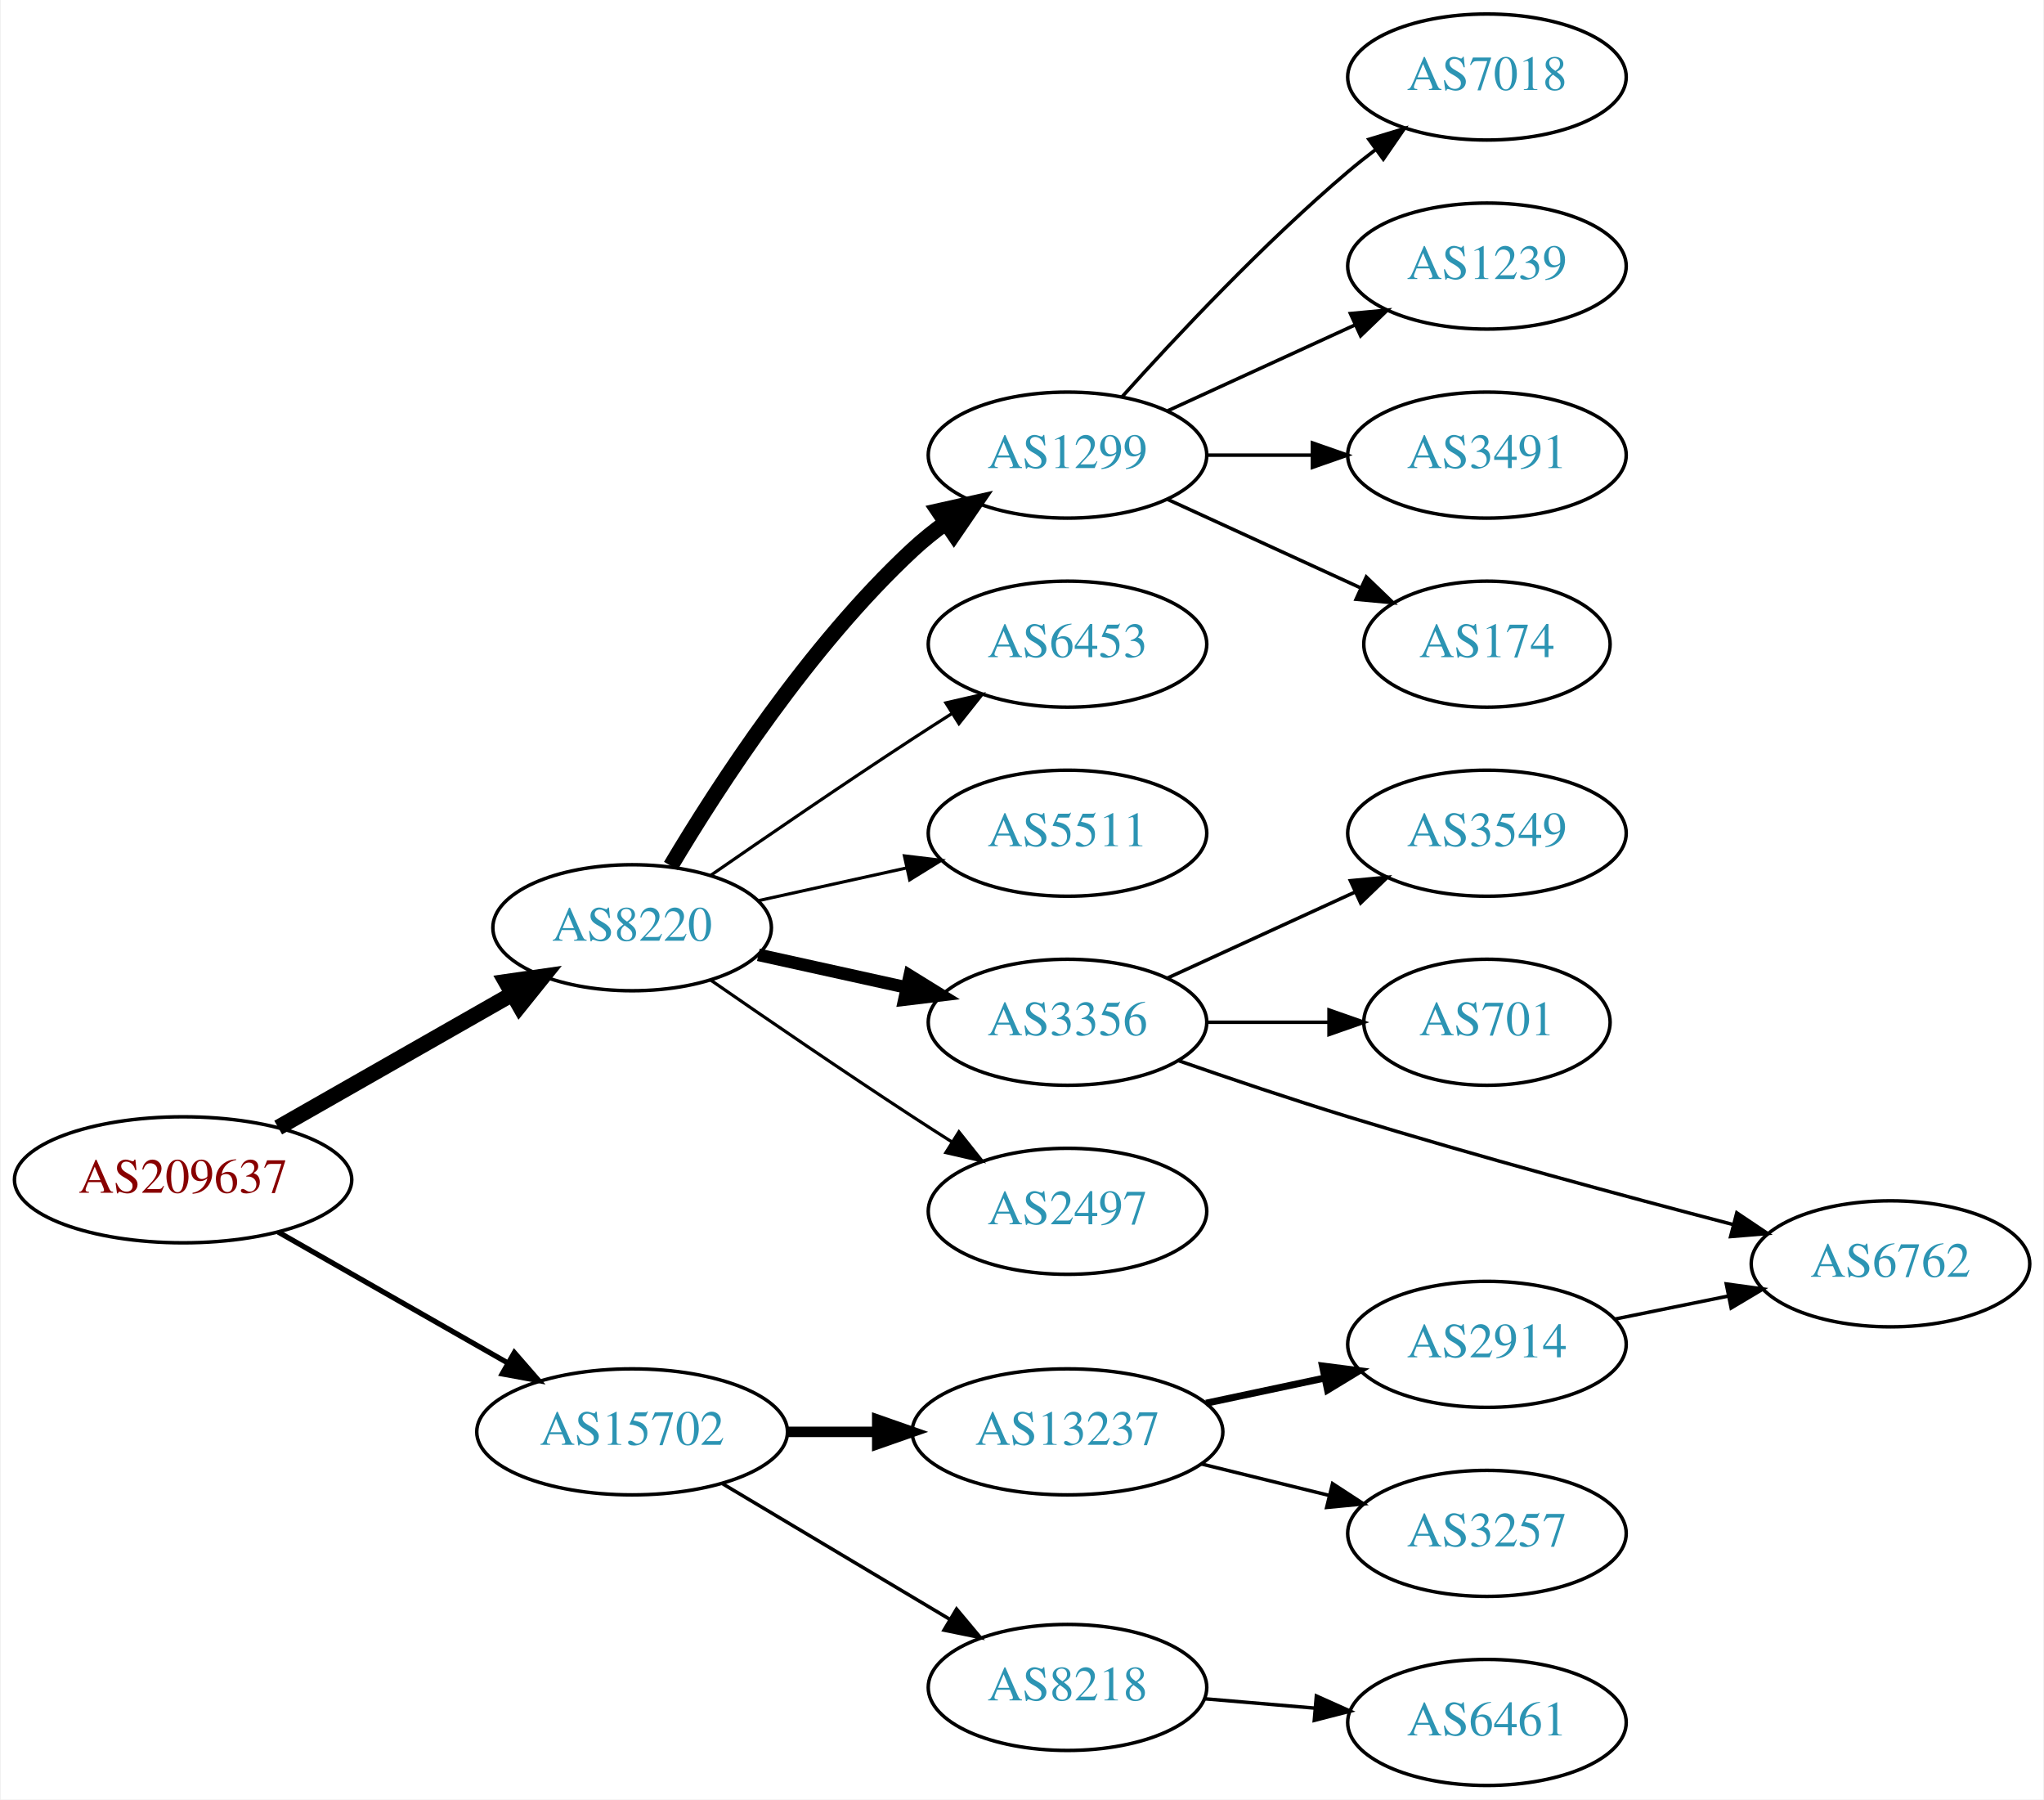
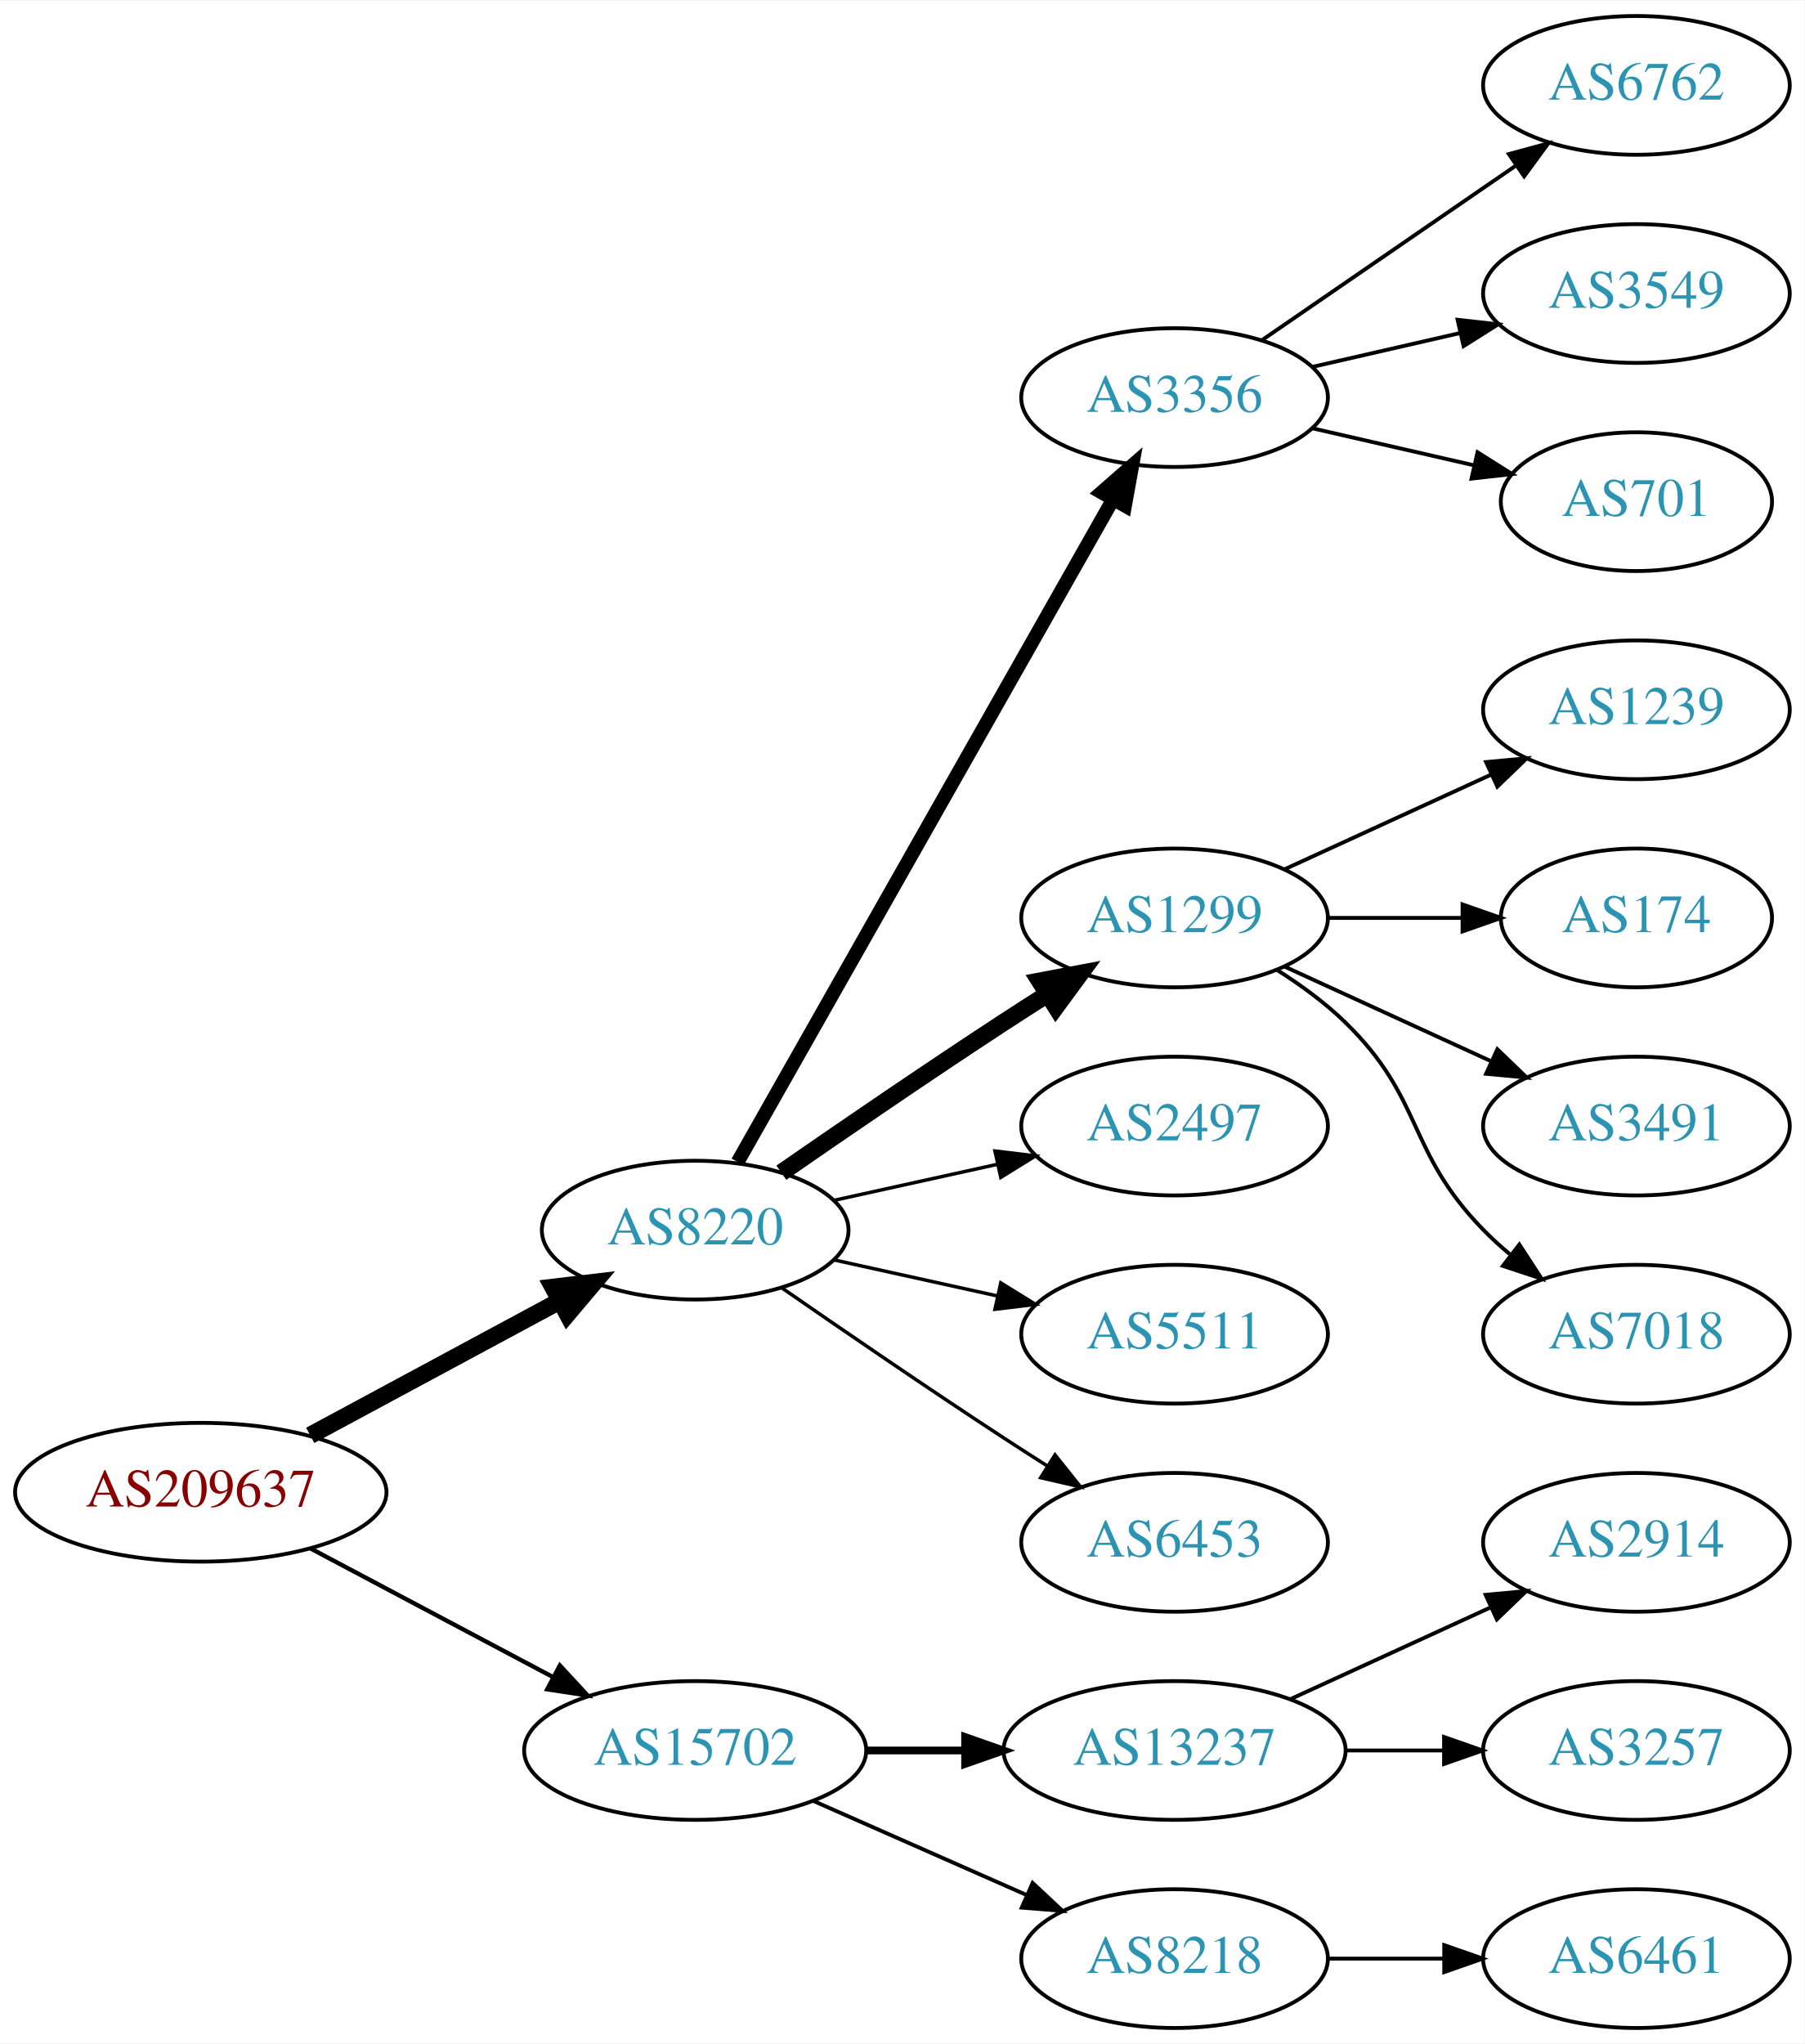
- <svg xmlns="http://www.w3.org/2000/svg" xmlns:xlink="http://www.w3.org/1999/xlink" width="584pt" height="514pt" viewBox="0.00 0.00 583.56 514.00">
-   <g id="graph0" class="graph" transform="scale(1 1) rotate(0) translate(4 510)">
-     <polygon fill="white" stroke="none" points="-4,4 -4,-510 579.562,-510 579.562,4 -4,4" />
+ <svg xmlns="http://www.w3.org/2000/svg" xmlns:xlink="http://www.w3.org/1999/xlink" width="468pt" height="530pt" viewBox="0.00 0.00 468.27 530.00">
+   <g id="graph0" class="graph" transform="scale(1 1) rotate(0) translate(4 526)">
+     <polygon fill="white" stroke="none" points="-4,4 -4,-526 464.269,-526 464.269,4 -4,4" />
    <g id="node1" class="node">
      <g id="a_node1">
        <a xlink:href="/asn/209637" xlink:title="AS209637 ~ vnet-services GmbH [AT]">
-           <ellipse fill="#ffffff" stroke="black" cx="48.096" cy="-173" rx="48.192" ry="18" />
-           <text text-anchor="middle" x="48.096" y="-169.3" font-family="Times,serif" font-size="14.00" fill="#880000">AS209637</text>
+           <ellipse fill="#ffffff" stroke="black" cx="48.096" cy="-139" rx="48.192" ry="18" />
+           <text text-anchor="middle" x="48.096" y="-135.3" font-family="Times,serif" font-size="14.00" fill="#880000">AS209637</text>
        </a>
      </g>
    </g>
    <g id="node2" class="node">
      <g id="a_node2">
        <a xlink:href="/asn/8220" xlink:title="AS8220 ~ COLT [GB]">
-           <ellipse fill="#ffffff" stroke="black" cx="176.388" cy="-245" rx="39.794" ry="18" />
-           <text text-anchor="middle" x="176.388" y="-241.3" font-family="Times,serif" font-size="14.00" fill="#2c94b3">AS8220</text>
+           <ellipse fill="#ffffff" stroke="black" cx="176.388" cy="-207" rx="39.794" ry="18" />
+           <text text-anchor="middle" x="176.388" y="-203.3" font-family="Times,serif" font-size="14.00" fill="#2c94b3">AS8220</text>
        </a>
      </g>
    </g>
    <g id="edge1" class="edge">
-       <path fill="none" stroke="black" stroke-width="4.5" d="M75.263,-187.918C94.648,-198.97 121.21,-214.113 142.105,-226.025" />
-       <polygon fill="black" stroke="black" stroke-width="4.5" points="140.33,-229.546 150.967,-231.078 144.23,-222.704 140.33,-229.546" />
+       <path fill="none" stroke="black" stroke-width="4.5" d="M76.499,-153.755C95.498,-163.985 120.934,-177.68 141.251,-188.62" />
+       <polygon fill="black" stroke="black" stroke-width="4.5" points="139.512,-192.155 150.184,-193.429 143.246,-185.222 139.512,-192.155" />
    </g>
    <g id="node3" class="node">
      <g id="a_node3">
        <a xlink:href="/asn/15702" xlink:title="AS15702 ~ Onstage Online GmbH [AT]">
-           <ellipse fill="#ffffff" stroke="black" cx="176.388" cy="-101" rx="44.393" ry="18" />
-           <text text-anchor="middle" x="176.388" y="-97.3" font-family="Times,serif" font-size="14.00" fill="#2c94b3">AS15702</text>
+           <ellipse fill="#ffffff" stroke="black" cx="176.388" cy="-72" rx="44.393" ry="18" />
+           <text text-anchor="middle" x="176.388" y="-68.3" font-family="Times,serif" font-size="14.00" fill="#2c94b3">AS15702</text>
        </a>
      </g>
    </g>
    <g id="edge2" class="edge">
-       <path fill="none" stroke="black" stroke-width="1.5" d="M75.263,-158.082C94.27,-147.246 120.178,-132.475 140.877,-120.675" />
-       <polygon fill="black" stroke="black" stroke-width="1.5" points="142.732,-123.646 149.685,-115.653 139.265,-117.565 142.732,-123.646" />
+       <path fill="none" stroke="black" stroke-width="1.125" d="M76.499,-124.462C94.995,-114.65 119.591,-101.601 139.626,-90.972" />
+       <polygon fill="black" stroke="black" stroke-width="1.125" points="141.278,-94.058 148.471,-86.279 137.997,-87.874 141.278,-94.058" />
    </g>
    <g id="node4" class="node">
      <g id="a_node4">
-         <a xlink:href="/asn/1299" xlink:title="AS1299 ~ Telia Carrier [EU]">
-           <ellipse fill="#ffffff" stroke="black" cx="300.78" cy="-380" rx="39.794" ry="18" />
-           <text text-anchor="middle" x="300.78" y="-376.3" font-family="Times,serif" font-size="14.00" fill="#2c94b3">AS1299</text>
+         <a xlink:href="/asn/3356" xlink:title="AS3356 ~ Level 3 Parent, LLC [US]">
+           <ellipse fill="#ffffff" stroke="black" cx="300.78" cy="-423" rx="39.794" ry="18" />
+           <text text-anchor="middle" x="300.78" y="-419.3" font-family="Times,serif" font-size="14.00" fill="#2c94b3">AS3356</text>
        </a>
      </g>
    </g>
    <g id="edge3" class="edge">
-       <path fill="none" stroke="black" stroke-width="4.5" d="M187.433,-262.671C201.004,-285.472 226.937,-325.472 256.584,-353 259.49,-355.699 262.703,-358.28 266.027,-360.703" />
-       <polygon fill="black" stroke="black" stroke-width="4.5" points="263.917,-364.029 274.405,-366.375 268.332,-357.508 263.917,-364.029" />
+       <path fill="none" stroke="black" stroke-width="3.6" d="M187.403,-224.676C208.883,-262.584 259.477,-351.873 284.797,-396.559" />
+       <polygon fill="black" stroke="black" stroke-width="3.6" points="281.822,-398.408 289.797,-405.383 287.912,-394.957 281.822,-398.408" />
    </g>
    <g id="node5" class="node">
      <g id="a_node5">
-         <a xlink:href="/asn/6453" xlink:title="AS6453 ~ TATA COMMUNICATIONS (AMERICA) INC [US]">
-           <ellipse fill="#ffffff" stroke="black" cx="300.78" cy="-326" rx="39.794" ry="18" />
-           <text text-anchor="middle" x="300.78" y="-322.3" font-family="Times,serif" font-size="14.00" fill="#2c94b3">AS6453</text>
+         <a xlink:href="/asn/1299" xlink:title="AS1299 ~ Telia Carrier [EU]">
+           <ellipse fill="#ffffff" stroke="black" cx="300.78" cy="-288" rx="39.794" ry="18" />
+           <text text-anchor="middle" x="300.78" y="-284.3" font-family="Times,serif" font-size="14.00" fill="#2c94b3">AS1299</text>
        </a>
      </g>
    </g>
    <g id="edge4" class="edge">
-       <path fill="none" stroke="black" stroke-width="0.9" d="M198.745,-259.901C214.596,-270.877 236.799,-286.079 256.584,-299 260.166,-301.339 263.936,-303.759 267.696,-306.144" />
-       <polygon fill="black" stroke="black" stroke-width="0.9" points="266.03,-309.231 276.357,-311.596 269.759,-303.307 266.03,-309.231" />
+       <path fill="none" stroke="black" stroke-width="4.5" d="M198.745,-221.901C214.596,-232.877 236.799,-248.079 256.584,-261 260.166,-263.339 263.936,-265.759 267.696,-268.144" />
+       <polygon fill="black" stroke="black" stroke-width="4.5" points="265.797,-271.601 276.357,-273.596 269.992,-264.936 265.797,-271.601" />
    </g>
    <g id="node6" class="node">
      <g id="a_node6">
-         <a xlink:href="/asn/5511" xlink:title="AS5511 ~ Orange S.A. [FR]">
-           <ellipse fill="#ffffff" stroke="black" cx="300.78" cy="-272" rx="39.794" ry="18" />
-           <text text-anchor="middle" x="300.78" y="-268.3" font-family="Times,serif" font-size="14.00" fill="#2c94b3">AS5511</text>
+         <a xlink:href="/asn/2497" xlink:title="AS2497 ~ Internet Initiative Japan Inc. [JP]">
+           <ellipse fill="#ffffff" stroke="black" cx="300.78" cy="-234" rx="39.794" ry="18" />
+           <text text-anchor="middle" x="300.78" y="-230.3" font-family="Times,serif" font-size="14.00" fill="#2c94b3">AS2497</text>
        </a>
      </g>
    </g>
    <g id="edge5" class="edge">
-       <path fill="none" stroke="black" stroke-width="0.9" d="M212.46,-252.737C225.647,-255.646 240.827,-258.995 254.793,-262.076" />
-       <polygon fill="black" stroke="black" stroke-width="0.9" points="254.183,-265.525 264.702,-264.262 255.691,-258.69 254.183,-265.525" />
+       <path fill="none" stroke="black" stroke-width="0.9" d="M212.46,-214.737C225.647,-217.646 240.827,-220.995 254.793,-224.076" />
+       <polygon fill="black" stroke="black" stroke-width="0.9" points="254.183,-227.525 264.702,-226.262 255.691,-220.69 254.183,-227.525" />
    </g>
    <g id="node7" class="node">
      <g id="a_node7">
-         <a xlink:href="/asn/3356" xlink:title="AS3356 ~ Level 3 Parent, LLC [US]">
-           <ellipse fill="#ffffff" stroke="black" cx="300.78" cy="-218" rx="39.794" ry="18" />
-           <text text-anchor="middle" x="300.78" y="-214.3" font-family="Times,serif" font-size="14.00" fill="#2c94b3">AS3356</text>
+         <a xlink:href="/asn/5511" xlink:title="AS5511 ~ Orange S.A. [FR]">
+           <ellipse fill="#ffffff" stroke="black" cx="300.78" cy="-180" rx="39.794" ry="18" />
+           <text text-anchor="middle" x="300.78" y="-176.3" font-family="Times,serif" font-size="14.00" fill="#2c94b3">AS5511</text>
        </a>
      </g>
    </g>
    <g id="edge6" class="edge">
-       <path fill="none" stroke="black" stroke-width="3.6" d="M212.46,-237.263C225.647,-234.354 240.827,-231.005 254.793,-227.924" />
-       <polygon fill="black" stroke="black" stroke-width="3.6" points="255.691,-231.31 264.702,-225.738 254.183,-224.475 255.691,-231.31" />
+       <path fill="none" stroke="black" stroke-width="0.9" d="M212.46,-199.263C225.647,-196.354 240.827,-193.005 254.793,-189.924" />
+       <polygon fill="black" stroke="black" stroke-width="0.9" points="255.691,-193.31 264.702,-187.738 254.183,-186.475 255.691,-193.31" />
    </g>
    <g id="node8" class="node">
      <g id="a_node8">
-         <a xlink:href="/asn/2497" xlink:title="AS2497 ~ Internet Initiative Japan Inc. [JP]">
-           <ellipse fill="#ffffff" stroke="black" cx="300.78" cy="-164" rx="39.794" ry="18" />
-           <text text-anchor="middle" x="300.78" y="-160.3" font-family="Times,serif" font-size="14.00" fill="#2c94b3">AS2497</text>
+         <a xlink:href="/asn/6453" xlink:title="AS6453 ~ TATA COMMUNICATIONS (AMERICA) INC [US]">
+           <ellipse fill="#ffffff" stroke="black" cx="300.78" cy="-126" rx="39.794" ry="18" />
+           <text text-anchor="middle" x="300.78" y="-122.3" font-family="Times,serif" font-size="14.00" fill="#2c94b3">AS6453</text>
        </a>
      </g>
    </g>
    <g id="edge7" class="edge">
-       <path fill="none" stroke="black" stroke-width="0.9" d="M198.745,-230.099C214.596,-219.123 236.799,-203.921 256.584,-191 260.166,-188.661 263.936,-186.241 267.696,-183.856" />
-       <polygon fill="black" stroke="black" stroke-width="0.9" points="269.759,-186.693 276.357,-178.404 266.03,-180.769 269.759,-186.693" />
+       <path fill="none" stroke="black" stroke-width="0.9" d="M198.745,-192.099C214.596,-181.123 236.799,-165.921 256.584,-153 260.166,-150.661 263.936,-148.241 267.696,-145.856" />
+       <polygon fill="black" stroke="black" stroke-width="0.9" points="269.759,-148.693 276.357,-140.404 266.03,-142.769 269.759,-148.693" />
    </g>
    <g id="node16" class="node">
      <g id="a_node16">
        <a xlink:href="/asn/13237" xlink:title="AS13237 ~ European Backbone of AS13237 [DE]">
-           <ellipse fill="#ffffff" stroke="black" cx="300.78" cy="-101" rx="44.393" ry="18" />
-           <text text-anchor="middle" x="300.78" y="-97.3" font-family="Times,serif" font-size="14.00" fill="#2c94b3">AS13237</text>
+           <ellipse fill="#ffffff" stroke="black" cx="300.78" cy="-72" rx="44.393" ry="18" />
+           <text text-anchor="middle" x="300.78" y="-68.3" font-family="Times,serif" font-size="14.00" fill="#2c94b3">AS13237</text>
        </a>
      </g>
    </g>
    <g id="edge15" class="edge">
-       <path fill="none" stroke="black" stroke-width="3" d="M220.883,-101C229.089,-101 237.761,-101 246.233,-101" />
-       <polygon fill="black" stroke="black" stroke-width="3" points="246.424,-104.5 256.424,-101 246.424,-97.5 246.424,-104.5" />
+       <path fill="none" stroke="black" stroke-width="2" d="M220.883,-72C229.089,-72 237.761,-72 246.233,-72" />
+       <polygon fill="black" stroke="black" stroke-width="2" points="246.424,-75.5 256.424,-72 246.424,-68.5 246.424,-75.5" />
    </g>
    <g id="node17" class="node">
      <g id="a_node17">
        <a xlink:href="/asn/8218" xlink:title="AS8218 ~ legacy Neotelecoms [FR]">
-           <ellipse fill="#ffffff" stroke="black" cx="300.78" cy="-28" rx="39.794" ry="18" />
-           <text text-anchor="middle" x="300.78" y="-24.3" font-family="Times,serif" font-size="14.00" fill="#2c94b3">AS8218</text>
+           <ellipse fill="#ffffff" stroke="black" cx="300.78" cy="-18" rx="39.794" ry="18" />
+           <text text-anchor="middle" x="300.78" y="-14.3" font-family="Times,serif" font-size="14.00" fill="#2c94b3">AS8218</text>
        </a>
      </g>
    </g>
    <g id="edge16" class="edge">
-       <path fill="none" stroke="black" d="M202.155,-86.227C220.896,-75.05 246.803,-59.598 267.219,-47.42" />
-       <polygon fill="black" stroke="black" points="269.086,-50.382 275.882,-42.254 265.5,-44.37 269.086,-50.382" />
+       <path fill="none" stroke="black" d="M207.015,-58.928C223.61,-51.606 244.469,-42.403 262.203,-34.579" />
+       <polygon fill="black" stroke="black" points="263.95,-37.634 271.686,-30.395 261.124,-31.23 263.95,-37.634" />
    </g>
    <g id="node9" class="node">
      <g id="a_node9">
-         <a xlink:href="/asn/7018" xlink:title="AS7018 ~ AT&amp;T Services, Inc. [US]">
-           <ellipse fill="#ffffff" stroke="black" cx="420.622" cy="-488" rx="39.794" ry="18" />
-           <text text-anchor="middle" x="420.622" y="-484.3" font-family="Times,serif" font-size="14.00" fill="#2c94b3">AS7018</text>
+         <a xlink:href="/asn/6762" xlink:title="AS6762 ~ TELECOM ITALIA SPARKLE S.p.A. [IT]">
+           <ellipse fill="#ffffff" stroke="black" cx="420.622" cy="-504" rx="39.794" ry="18" />
+           <text text-anchor="middle" x="420.622" y="-500.3" font-family="Times,serif" font-size="14.00" fill="#2c94b3">AS6762</text>
        </a>
      </g>
    </g>
    <g id="edge8" class="edge">
-       <path fill="none" stroke="black" d="M316.426,-396.725C331.727,-413.765 356.824,-440.523 380.976,-461 383.473,-463.117 386.133,-465.232 388.845,-467.293" />
-       <polygon fill="black" stroke="black" points="386.882,-470.194 397.021,-473.266 391.011,-464.541 386.882,-470.194" />
+       <path fill="none" stroke="black" d="M323.394,-437.857C341.882,-450.565 368.696,-468.995 389.326,-483.175" />
+       <polygon fill="black" stroke="black" points="387.522,-486.183 397.746,-488.963 391.488,-480.414 387.522,-486.183" />
    </g>
    <g id="node10" class="node">
      <g id="a_node10">
-         <a xlink:href="/asn/1239" xlink:title="AS1239 ~ Sprint [US]">
-           <ellipse fill="#ffffff" stroke="black" cx="420.622" cy="-434" rx="39.794" ry="18" />
-           <text text-anchor="middle" x="420.622" y="-430.3" font-family="Times,serif" font-size="14.00" fill="#2c94b3">AS1239</text>
+         <a xlink:href="/asn/3549" xlink:title="AS3549 ~ Level 3 Parent, LLC [US]">
+           <ellipse fill="#ffffff" stroke="black" cx="420.622" cy="-450" rx="39.794" ry="18" />
+           <text text-anchor="middle" x="420.622" y="-446.3" font-family="Times,serif" font-size="14.00" fill="#2c94b3">AS3549</text>
        </a>
      </g>
    </g>
    <g id="edge9" class="edge">
-       <path fill="none" stroke="black" d="M329.409,-392.661C345.366,-399.973 365.636,-409.261 382.919,-417.181" />
-       <polygon fill="black" stroke="black" points="381.617,-420.435 392.167,-421.419 384.534,-414.071 381.617,-420.435" />
+       <path fill="none" stroke="black" d="M336.499,-430.955C348.499,-433.704 362.12,-436.825 374.812,-439.733" />
+       <polygon fill="black" stroke="black" points="374.215,-443.187 384.744,-442.009 375.778,-436.364 374.215,-443.187" />
    </g>
    <g id="node11" class="node">
      <g id="a_node11">
-         <a xlink:href="/asn/3491" xlink:title="AS3491 ~ PCCW Global, Inc. [US]">
-           <ellipse fill="#ffffff" stroke="black" cx="420.622" cy="-380" rx="39.794" ry="18" />
-           <text text-anchor="middle" x="420.622" y="-376.3" font-family="Times,serif" font-size="14.00" fill="#2c94b3">AS3491</text>
+         <a xlink:href="/asn/701" xlink:title="AS701 ~ UUNET [US]">
+           <ellipse fill="#ffffff" stroke="black" cx="420.622" cy="-396" rx="35.194" ry="18" />
+           <text text-anchor="middle" x="420.622" y="-392.3" font-family="Times,serif" font-size="14.00" fill="#2c94b3">AS701</text>
        </a>
      </g>
    </g>
    <g id="edge10" class="edge">
-       <path fill="none" stroke="black" d="M340.692,-380C350.246,-380 360.595,-380 370.558,-380" />
-       <polygon fill="black" stroke="black" points="370.751,-383.5 380.75,-380 370.75,-376.5 370.751,-383.5" />
+       <path fill="none" stroke="black" d="M336.499,-415.045C349.592,-412.045 364.614,-408.604 378.255,-405.478" />
+       <polygon fill="black" stroke="black" points="379.396,-408.807 388.362,-403.162 377.833,-401.984 379.396,-408.807" />
    </g>
    <g id="node12" class="node">
      <g id="a_node12">
-         <a xlink:href="/asn/174" xlink:title="AS174 ~ Cogent Communications [US]">
-           <ellipse fill="#ffffff" stroke="black" cx="420.622" cy="-326" rx="35.194" ry="18" />
-           <text text-anchor="middle" x="420.622" y="-322.3" font-family="Times,serif" font-size="14.00" fill="#2c94b3">AS174</text>
+         <a xlink:href="/asn/1239" xlink:title="AS1239 ~ Sprint [US]">
+           <ellipse fill="#ffffff" stroke="black" cx="420.622" cy="-342" rx="39.794" ry="18" />
+           <text text-anchor="middle" x="420.622" y="-338.3" font-family="Times,serif" font-size="14.00" fill="#2c94b3">AS1239</text>
        </a>
      </g>
    </g>
    <g id="edge11" class="edge">
-       <path fill="none" stroke="black" d="M329.409,-367.339C345.825,-359.817 366.806,-350.202 384.403,-342.139" />
-       <polygon fill="black" stroke="black" points="386.148,-345.189 393.781,-337.842 383.232,-338.826 386.148,-345.189" />
+       <path fill="none" stroke="black" d="M329.409,-300.661C345.366,-307.973 365.636,-317.261 382.919,-325.181" />
+       <polygon fill="black" stroke="black" points="381.617,-328.435 392.167,-329.419 384.534,-322.071 381.617,-328.435" />
    </g>
    <g id="node13" class="node">
      <g id="a_node13">
-         <a xlink:href="/asn/3549" xlink:title="AS3549 ~ Level 3 Parent, LLC [US]">
-           <ellipse fill="#ffffff" stroke="black" cx="420.622" cy="-272" rx="39.794" ry="18" />
-           <text text-anchor="middle" x="420.622" y="-268.3" font-family="Times,serif" font-size="14.00" fill="#2c94b3">AS3549</text>
+         <a xlink:href="/asn/174" xlink:title="AS174 ~ Cogent Communications [US]">
+           <ellipse fill="#ffffff" stroke="black" cx="420.622" cy="-288" rx="35.194" ry="18" />
+           <text text-anchor="middle" x="420.622" y="-284.3" font-family="Times,serif" font-size="14.00" fill="#2c94b3">AS174</text>
        </a>
      </g>
    </g>
    <g id="edge12" class="edge">
-       <path fill="none" stroke="black" d="M329.409,-230.661C345.366,-237.973 365.636,-247.261 382.919,-255.181" />
-       <polygon fill="black" stroke="black" points="381.617,-258.435 392.167,-259.419 384.534,-252.071 381.617,-258.435" />
+       <path fill="none" stroke="black" d="M340.692,-288C351.779,-288 363.939,-288 375.321,-288" />
+       <polygon fill="black" stroke="black" points="375.503,-291.5 385.503,-288 375.503,-284.5 375.503,-291.5" />
    </g>
    <g id="node14" class="node">
      <g id="a_node14">
-         <a xlink:href="/asn/701" xlink:title="AS701 ~ UUNET [US]">
-           <ellipse fill="#ffffff" stroke="black" cx="420.622" cy="-218" rx="35.194" ry="18" />
-           <text text-anchor="middle" x="420.622" y="-214.3" font-family="Times,serif" font-size="14.00" fill="#2c94b3">AS701</text>
+         <a xlink:href="/asn/3491" xlink:title="AS3491 ~ PCCW Global, Inc. [US]">
+           <ellipse fill="#ffffff" stroke="black" cx="420.622" cy="-234" rx="39.794" ry="18" />
+           <text text-anchor="middle" x="420.622" y="-230.3" font-family="Times,serif" font-size="14.00" fill="#2c94b3">AS3491</text>
        </a>
      </g>
    </g>
    <g id="edge13" class="edge">
-       <path fill="none" stroke="black" d="M340.692,-218C351.779,-218 363.939,-218 375.321,-218" />
-       <polygon fill="black" stroke="black" points="375.503,-221.5 385.503,-218 375.503,-214.5 375.503,-221.5" />
+       <path fill="none" stroke="black" d="M329.409,-275.339C345.366,-268.027 365.636,-258.739 382.919,-250.819" />
+       <polygon fill="black" stroke="black" points="384.534,-253.929 392.167,-246.581 381.617,-247.565 384.534,-253.929" />
    </g>
    <g id="node15" class="node">
      <g id="a_node15">
-         <a xlink:href="/asn/6762" xlink:title="AS6762 ~ TELECOM ITALIA SPARKLE S.p.A. [IT]">
-           <ellipse fill="#ffffff" stroke="black" cx="535.915" cy="-149" rx="39.794" ry="18" />
-           <text text-anchor="middle" x="535.915" y="-145.3" font-family="Times,serif" font-size="14.00" fill="#2c94b3">AS6762</text>
+         <a xlink:href="/asn/7018" xlink:title="AS7018 ~ AT&amp;T Services, Inc. [US]">
+           <ellipse fill="#ffffff" stroke="black" cx="420.622" cy="-180" rx="39.794" ry="18" />
+           <text text-anchor="middle" x="420.622" y="-176.3" font-family="Times,serif" font-size="14.00" fill="#2c94b3">AS7018</text>
        </a>
      </g>
    </g>
    <g id="edge14" class="edge">
-       <path fill="none" stroke="black" d="M332.475,-207.038C347.094,-201.946 364.865,-195.939 380.976,-191 417.74,-179.73 459.895,-168.333 490.785,-160.261" />
-       <polygon fill="black" stroke="black" points="492.007,-163.559 500.805,-157.656 490.246,-156.785 492.007,-163.559" />
+       <path fill="none" stroke="black" d="M327.309,-274.538C333.472,-270.638 339.773,-266.052 344.976,-261 365.669,-240.906 360.803,-227.617 380.976,-207 383.069,-204.861 385.352,-202.782 387.729,-200.79" />
+       <polygon fill="black" stroke="black" points="390.247,-203.268 396.028,-194.389 385.972,-197.725 390.247,-203.268" />
    </g>
    <g id="node18" class="node">
      <g id="a_node18">
        <a xlink:href="/asn/2914" xlink:title="AS2914 ~ NTT America, Inc. [US]">
          <ellipse fill="#ffffff" stroke="black" cx="420.622" cy="-126" rx="39.794" ry="18" />
          <text text-anchor="middle" x="420.622" y="-122.3" font-family="Times,serif" font-size="14.00" fill="#2c94b3">AS2914</text>
        </a>
      </g>
    </g>
    <g id="edge17" class="edge">
-       <path fill="none" stroke="black" stroke-width="2" d="M340.366,-109.186C351.158,-111.476 362.988,-113.985 374.14,-116.351" />
-       <polygon fill="black" stroke="black" stroke-width="2" points="373.632,-119.821 384.141,-118.473 375.085,-112.974 373.632,-119.821" />
+       <path fill="none" stroke="black" d="M330.909,-85.348C346.521,-92.502 365.918,-101.391 382.59,-109.03" />
+       <polygon fill="black" stroke="black" points="381.493,-112.378 392.042,-113.362 384.409,-106.014 381.493,-112.378" />
    </g>
    <g id="node19" class="node">
      <g id="a_node19">
        <a xlink:href="/asn/3257" xlink:title="AS3257 ~ GTT [DE]">
          <ellipse fill="#ffffff" stroke="black" cx="420.622" cy="-72" rx="39.794" ry="18" />
          <text text-anchor="middle" x="420.622" y="-68.3" font-family="Times,serif" font-size="14.00" fill="#2c94b3">AS3257</text>
        </a>
      </g>
    </g>
    <g id="edge18" class="edge">
-       <path fill="none" stroke="black" d="M339.066,-91.824C350.655,-88.972 363.542,-85.801 375.548,-82.846" />
-       <polygon fill="black" stroke="black" points="376.505,-86.215 385.379,-80.427 374.832,-79.418 376.505,-86.215" />
+       <path fill="none" stroke="black" d="M344.991,-72C353.303,-72 362.066,-72 370.548,-72" />
+       <polygon fill="black" stroke="black" points="370.707,-75.5 380.707,-72 370.707,-68.5 370.707,-75.5" />
    </g>
    <g id="node20" class="node">
      <g id="a_node20">
        <a xlink:href="/asn/6461" xlink:title="AS6461 ~ Zayo Bandwidth [US]">
          <ellipse fill="#ffffff" stroke="black" cx="420.622" cy="-18" rx="39.794" ry="18" />
          <text text-anchor="middle" x="420.622" y="-14.3" font-family="Times,serif" font-size="14.00" fill="#2c94b3">AS6461</text>
        </a>
      </g>
    </g>
-     <g id="edge20" class="edge">
-       <path fill="none" stroke="black" d="M340.04,-24.753C350.02,-23.906 360.905,-22.983 371.332,-22.098" />
-       <polygon fill="black" stroke="black" points="371.886,-25.564 381.554,-21.23 371.294,-18.589 371.886,-25.564" />
-     </g>
    <g id="edge19" class="edge">
-       <path fill="none" stroke="black" d="M457.158,-133.214C467.387,-135.291 478.687,-137.585 489.43,-139.766" />
-       <polygon fill="black" stroke="black" points="489.009,-143.252 499.506,-141.811 490.402,-136.392 489.009,-143.252" />
+       <path fill="none" stroke="black" d="M340.692,-18C350.246,-18 360.595,-18 370.558,-18" />
+       <polygon fill="black" stroke="black" points="370.751,-21.5 380.75,-18 370.75,-14.5 370.751,-21.5" />
    </g>
  </g>
</svg>
